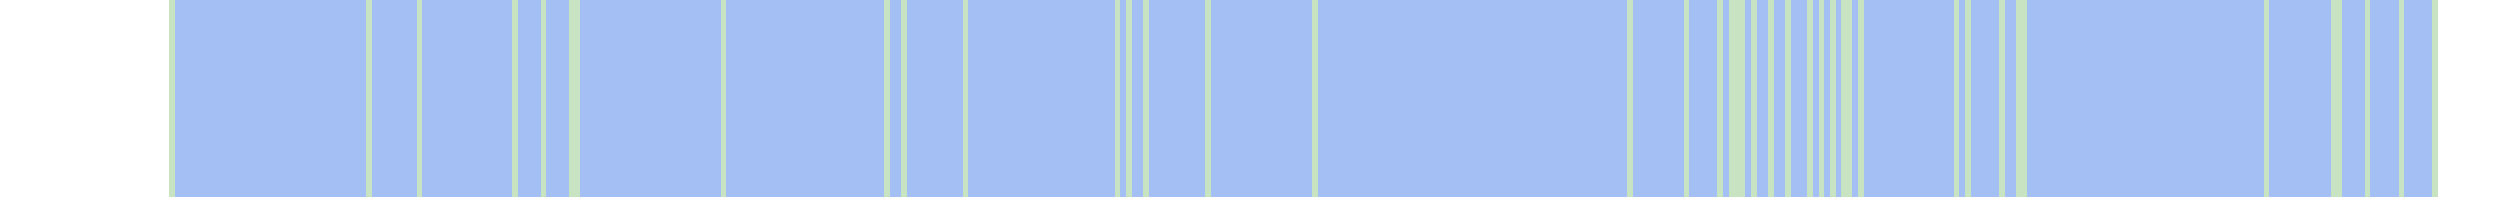
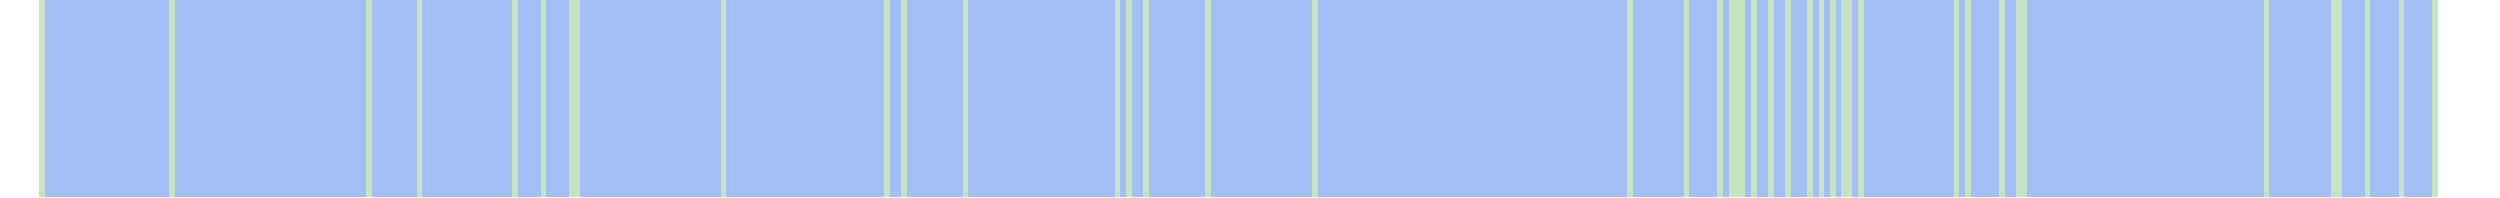
<svg xmlns="http://www.w3.org/2000/svg" viewBox="0 0 444 35" shape-rendering="crispEdges">
-   <rect y="0" x="30" width="403" height="35" fill="#a3bff4" />
+   <rect y="0" x="7" width="426" height="35" fill="#a3bff4" />
+   <rect y="0" x="7" width="1" height="35" fill="#c8e3c2" />
  <rect y="0" x="30" width="1" height="35" fill="#c8e3c2" />
  <rect y="0" x="65" width="1" height="35" fill="#c8e3c2" />
  <rect y="0" x="74" width="1" height="35" fill="#c8e3c2" />
  <rect y="0" x="91" width="1" height="35" fill="#c8e3c2" />
  <rect y="0" x="96" width="1" height="35" fill="#c8e3c2" />
  <rect y="0" x="101" width="1" height="35" fill="#c8e3c2" />
  <rect y="0" x="102" width="1" height="35" fill="#c8e3c2" />
  <rect y="0" x="128" width="1" height="35" fill="#c8e3c2" />
  <rect y="0" x="157" width="1" height="35" fill="#c8e3c2" />
  <rect y="0" x="160" width="1" height="35" fill="#c8e3c2" />
  <rect y="0" x="171" width="1" height="35" fill="#c8e3c2" />
  <rect y="0" x="198" width="1" height="35" fill="#c8e3c2" />
  <rect y="0" x="200" width="1" height="35" fill="#c8e3c2" />
  <rect y="0" x="203" width="1" height="35" fill="#c8e3c2" />
  <rect y="0" x="214" width="1" height="35" fill="#c8e3c2" />
  <rect y="0" x="233" width="1" height="35" fill="#c8e3c2" />
  <rect y="0" x="289" width="1" height="35" fill="#c8e3c2" />
  <rect y="0" x="299" width="1" height="35" fill="#c8e3c2" />
  <rect y="0" x="305" width="1" height="35" fill="#c8e3c2" />
  <rect y="0" x="307" width="1" height="35" fill="#c8e3c2" />
  <rect y="0" x="308" width="1" height="35" fill="#c8e3c2" />
  <rect y="0" x="309" width="1" height="35" fill="#c8e3c2" />
  <rect y="0" x="311" width="1" height="35" fill="#c8e3c2" />
  <rect y="0" x="314" width="1" height="35" fill="#c8e3c2" />
  <rect y="0" x="317" width="1" height="35" fill="#c8e3c2" />
  <rect y="0" x="321" width="1" height="35" fill="#c8e3c2" />
  <rect y="0" x="323" width="1" height="35" fill="#c8e3c2" />
  <rect y="0" x="325" width="1" height="35" fill="#c8e3c2" />
  <rect y="0" x="327" width="1" height="35" fill="#c8e3c2" />
  <rect y="0" x="328" width="1" height="35" fill="#c8e3c2" />
  <rect y="0" x="330" width="1" height="35" fill="#c8e3c2" />
  <rect y="0" x="347" width="1" height="35" fill="#c8e3c2" />
  <rect y="0" x="349" width="1" height="35" fill="#c8e3c2" />
  <rect y="0" x="355" width="1" height="35" fill="#c8e3c2" />
  <rect y="0" x="358" width="1" height="35" fill="#c8e3c2" />
  <rect y="0" x="359" width="1" height="35" fill="#c8e3c2" />
  <rect y="0" x="402" width="1" height="35" fill="#c8e3c2" />
  <rect y="0" x="414" width="1" height="35" fill="#c8e3c2" />
  <rect y="0" x="415" width="1" height="35" fill="#c8e3c2" />
  <rect y="0" x="420" width="1" height="35" fill="#c8e3c2" />
  <rect y="0" x="426" width="1" height="35" fill="#c8e3c2" />
  <rect y="0" x="432" width="1" height="35" fill="#c8e3c2" />
</svg>
